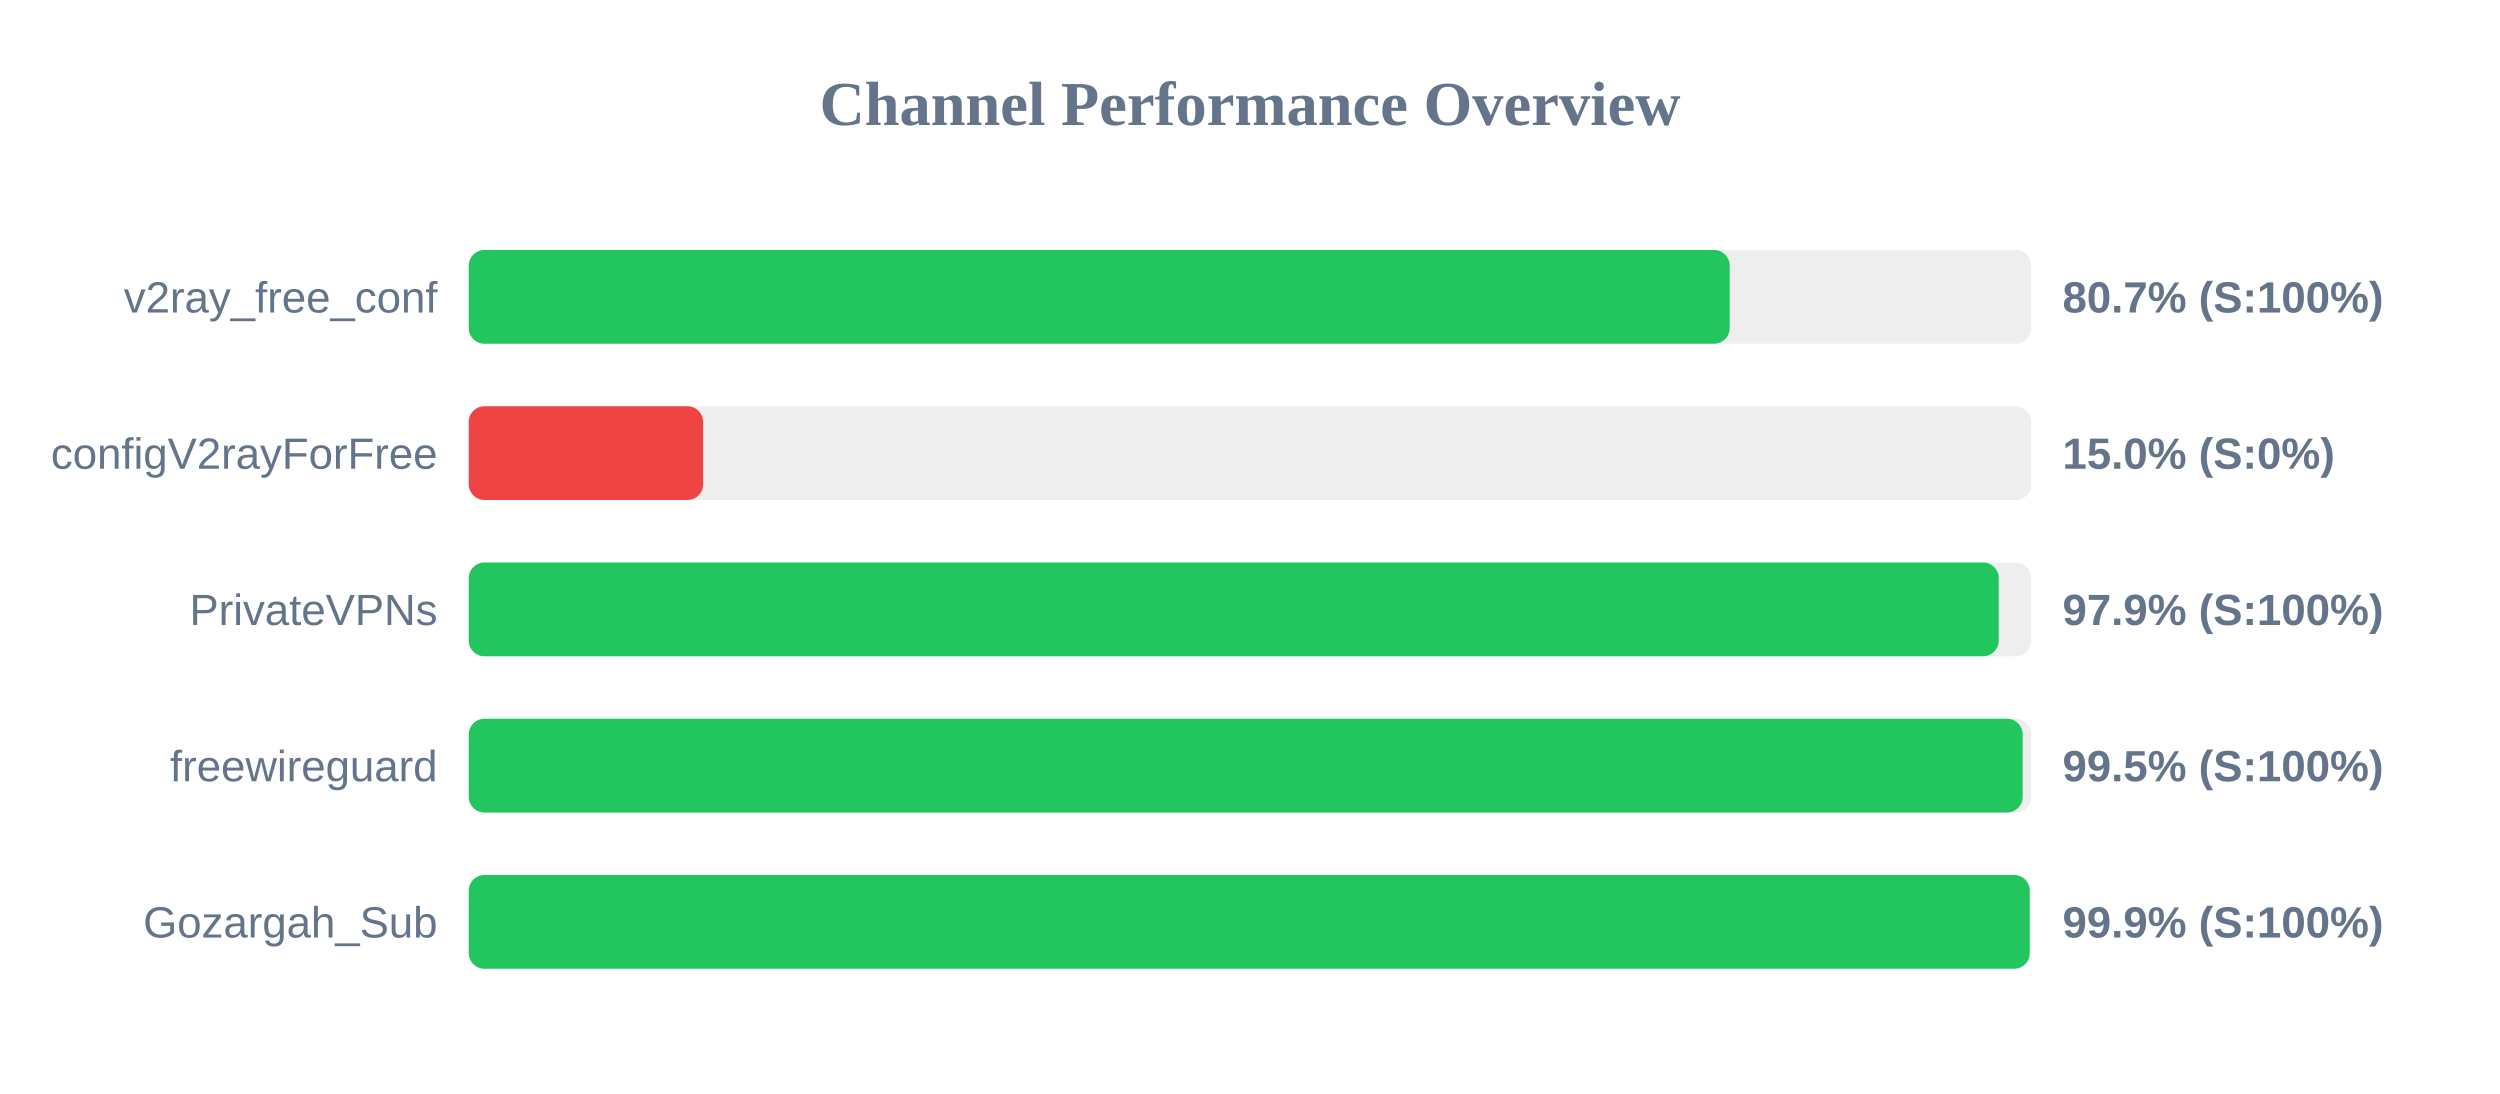
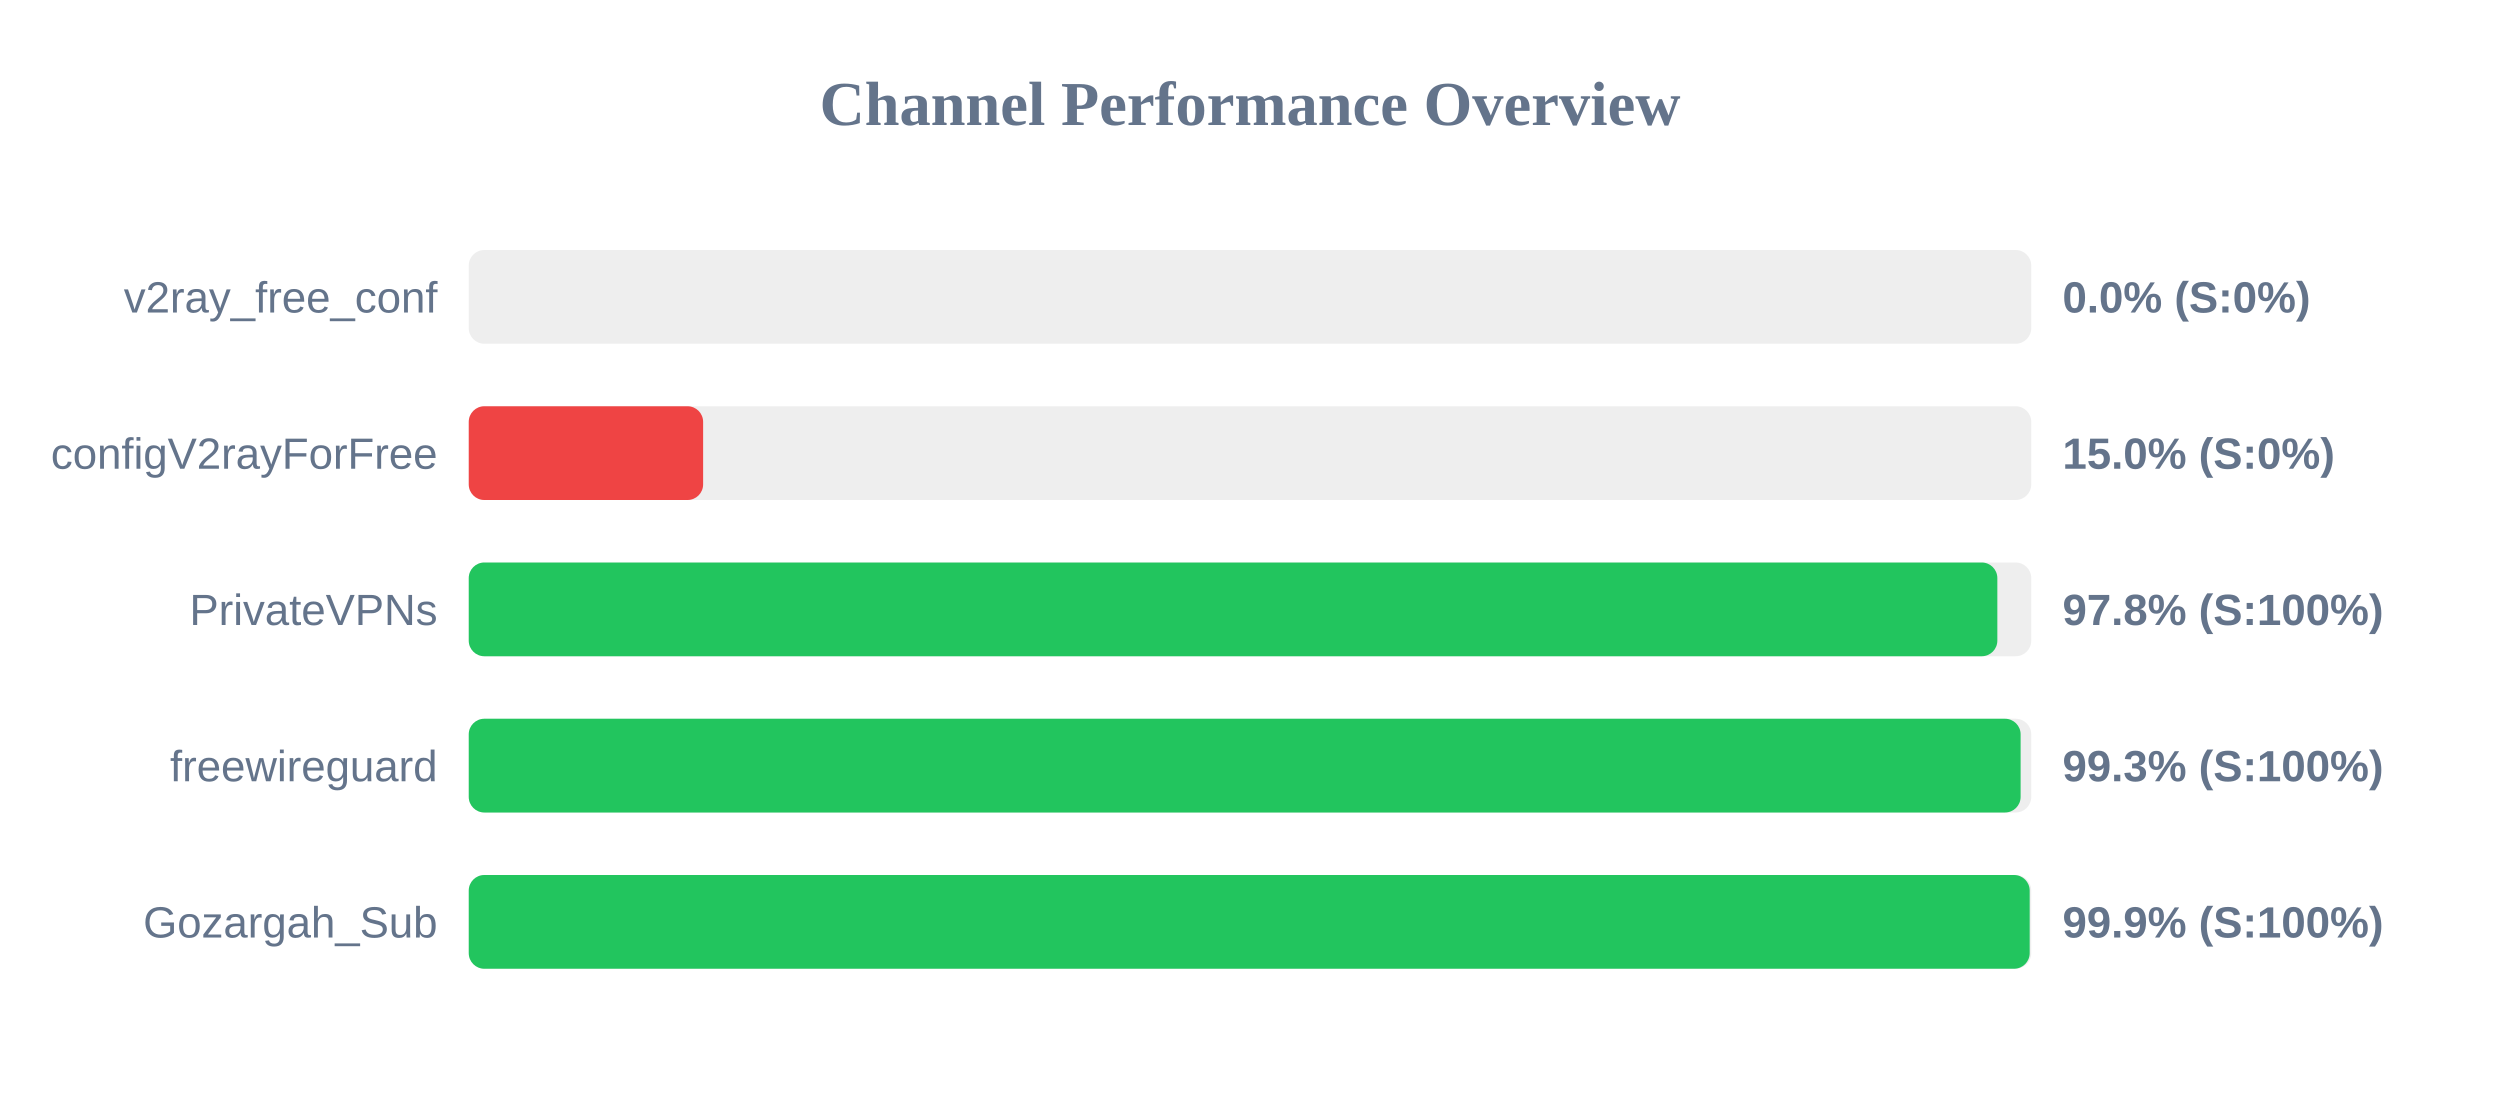
<svg xmlns="http://www.w3.org/2000/svg" width="800" height="350" version="1.1">
  <style>
        .row { font: 14px Arial; fill: #64748b; }
        .score { font: bold 14px Arial; fill: #64748b; }
    </style>
  <text x="400" y="40" text-anchor="middle" font-size="20px" font-weight="bold" fill="#64748b">Channel Performance Overview</text>
  <rect x="150" y="80" width="500" height="30" fill="#eee" rx="5" />
-   <rect x="150" y="80" width="403.5" height="30" fill="#22c55e" rx="5" />
+   <rect x="150" y="80" width="0.0" height="30" fill="#ef4444" rx="5" />
  <text x="140" y="100" text-anchor="end" class="row">v2ray_free_conf</text>
-   <text x="660" y="100" text-anchor="start" class="score">80.7% (S:100%)</text>
+   <text x="660" y="100" text-anchor="start" class="score">0.0% (S:0%)</text>
  <rect x="150" y="130" width="500" height="30" fill="#eee" rx="5" />
  <rect x="150" y="130" width="75.0" height="30" fill="#ef4444" rx="5" />
  <text x="140" y="150" text-anchor="end" class="row">configV2rayForFree</text>
  <text x="660" y="150" text-anchor="start" class="score">15.0% (S:0%)</text>
  <rect x="150" y="180" width="500" height="30" fill="#eee" rx="5" />
-   <rect x="150" y="180" width="489.6" height="30" fill="#22c55e" rx="5" />
+   <rect x="150" y="180" width="489.15" height="30" fill="#22c55e" rx="5" />
  <text x="140" y="200" text-anchor="end" class="row">PrivateVPNs</text>
-   <text x="660" y="200" text-anchor="start" class="score">97.9% (S:100%)</text>
+   <text x="660" y="200" text-anchor="start" class="score">97.8% (S:100%)</text>
  <rect x="150" y="230" width="500" height="30" fill="#eee" rx="5" />
-   <rect x="150" y="230" width="497.25" height="30" fill="#22c55e" rx="5" />
+   <rect x="150" y="230" width="496.6" height="30" fill="#22c55e" rx="5" />
  <text x="140" y="250" text-anchor="end" class="row">freewireguard</text>
-   <text x="660" y="250" text-anchor="start" class="score">99.5% (S:100%)</text>
+   <text x="660" y="250" text-anchor="start" class="score">99.3% (S:100%)</text>
  <rect x="150" y="280" width="500" height="30" fill="#eee" rx="5" />
  <rect x="150" y="280" width="499.5" height="30" fill="#22c55e" rx="5" />
  <text x="140" y="300" text-anchor="end" class="row">Gozargah_Sub</text>
  <text x="660" y="300" text-anchor="start" class="score">99.9% (S:100%)</text>
</svg>
